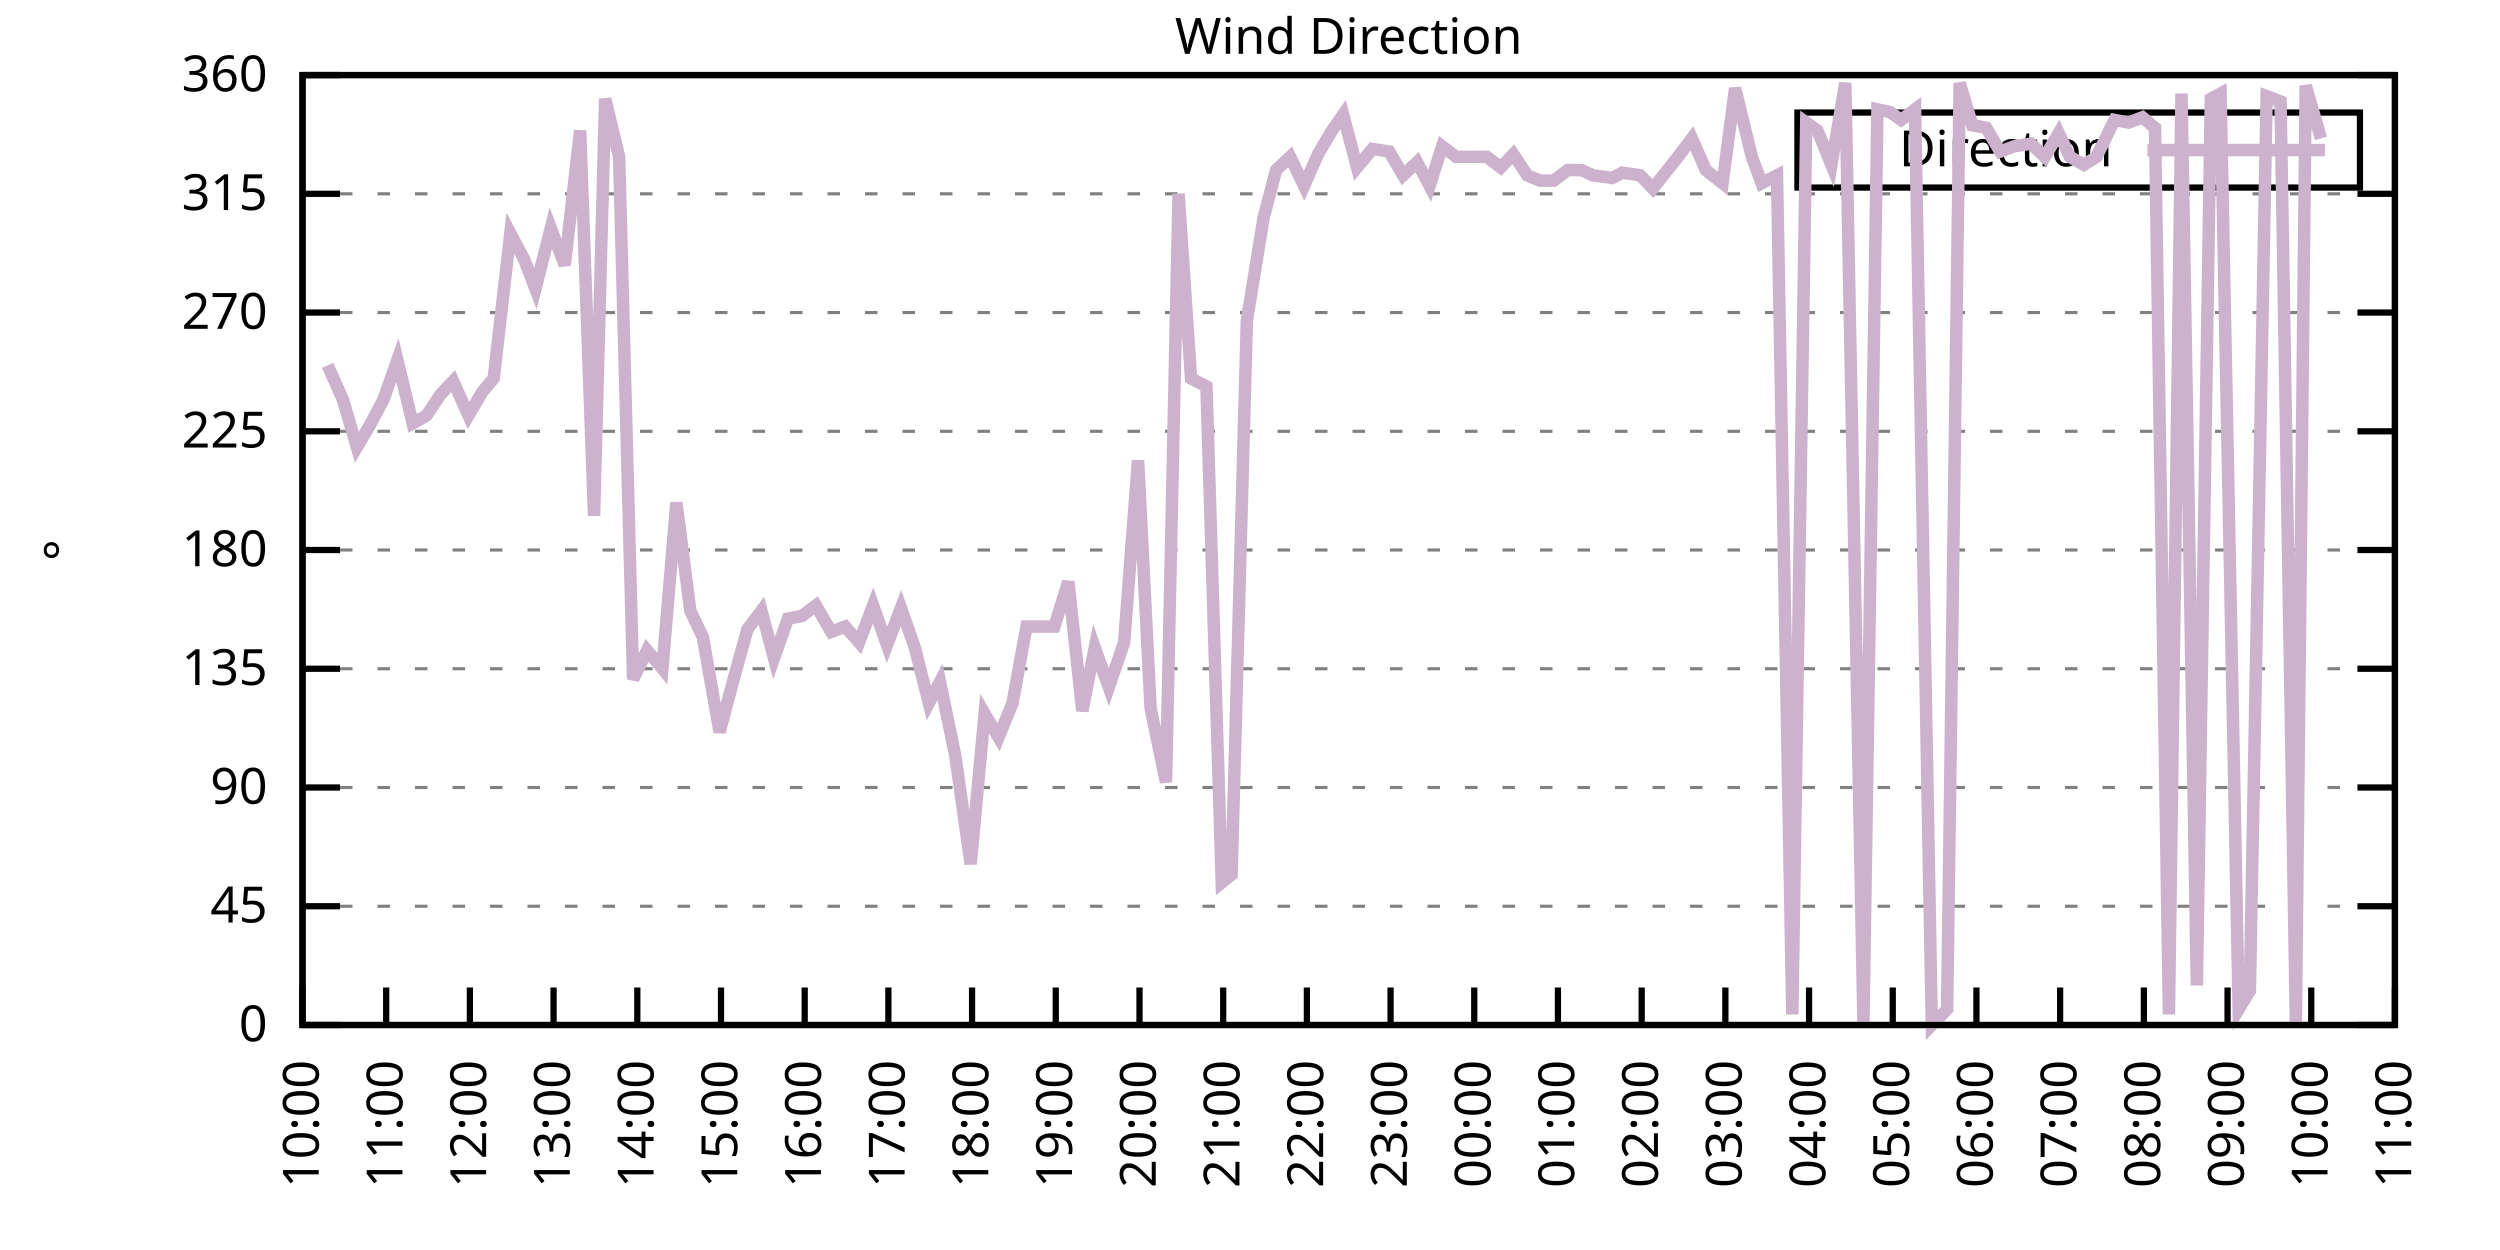
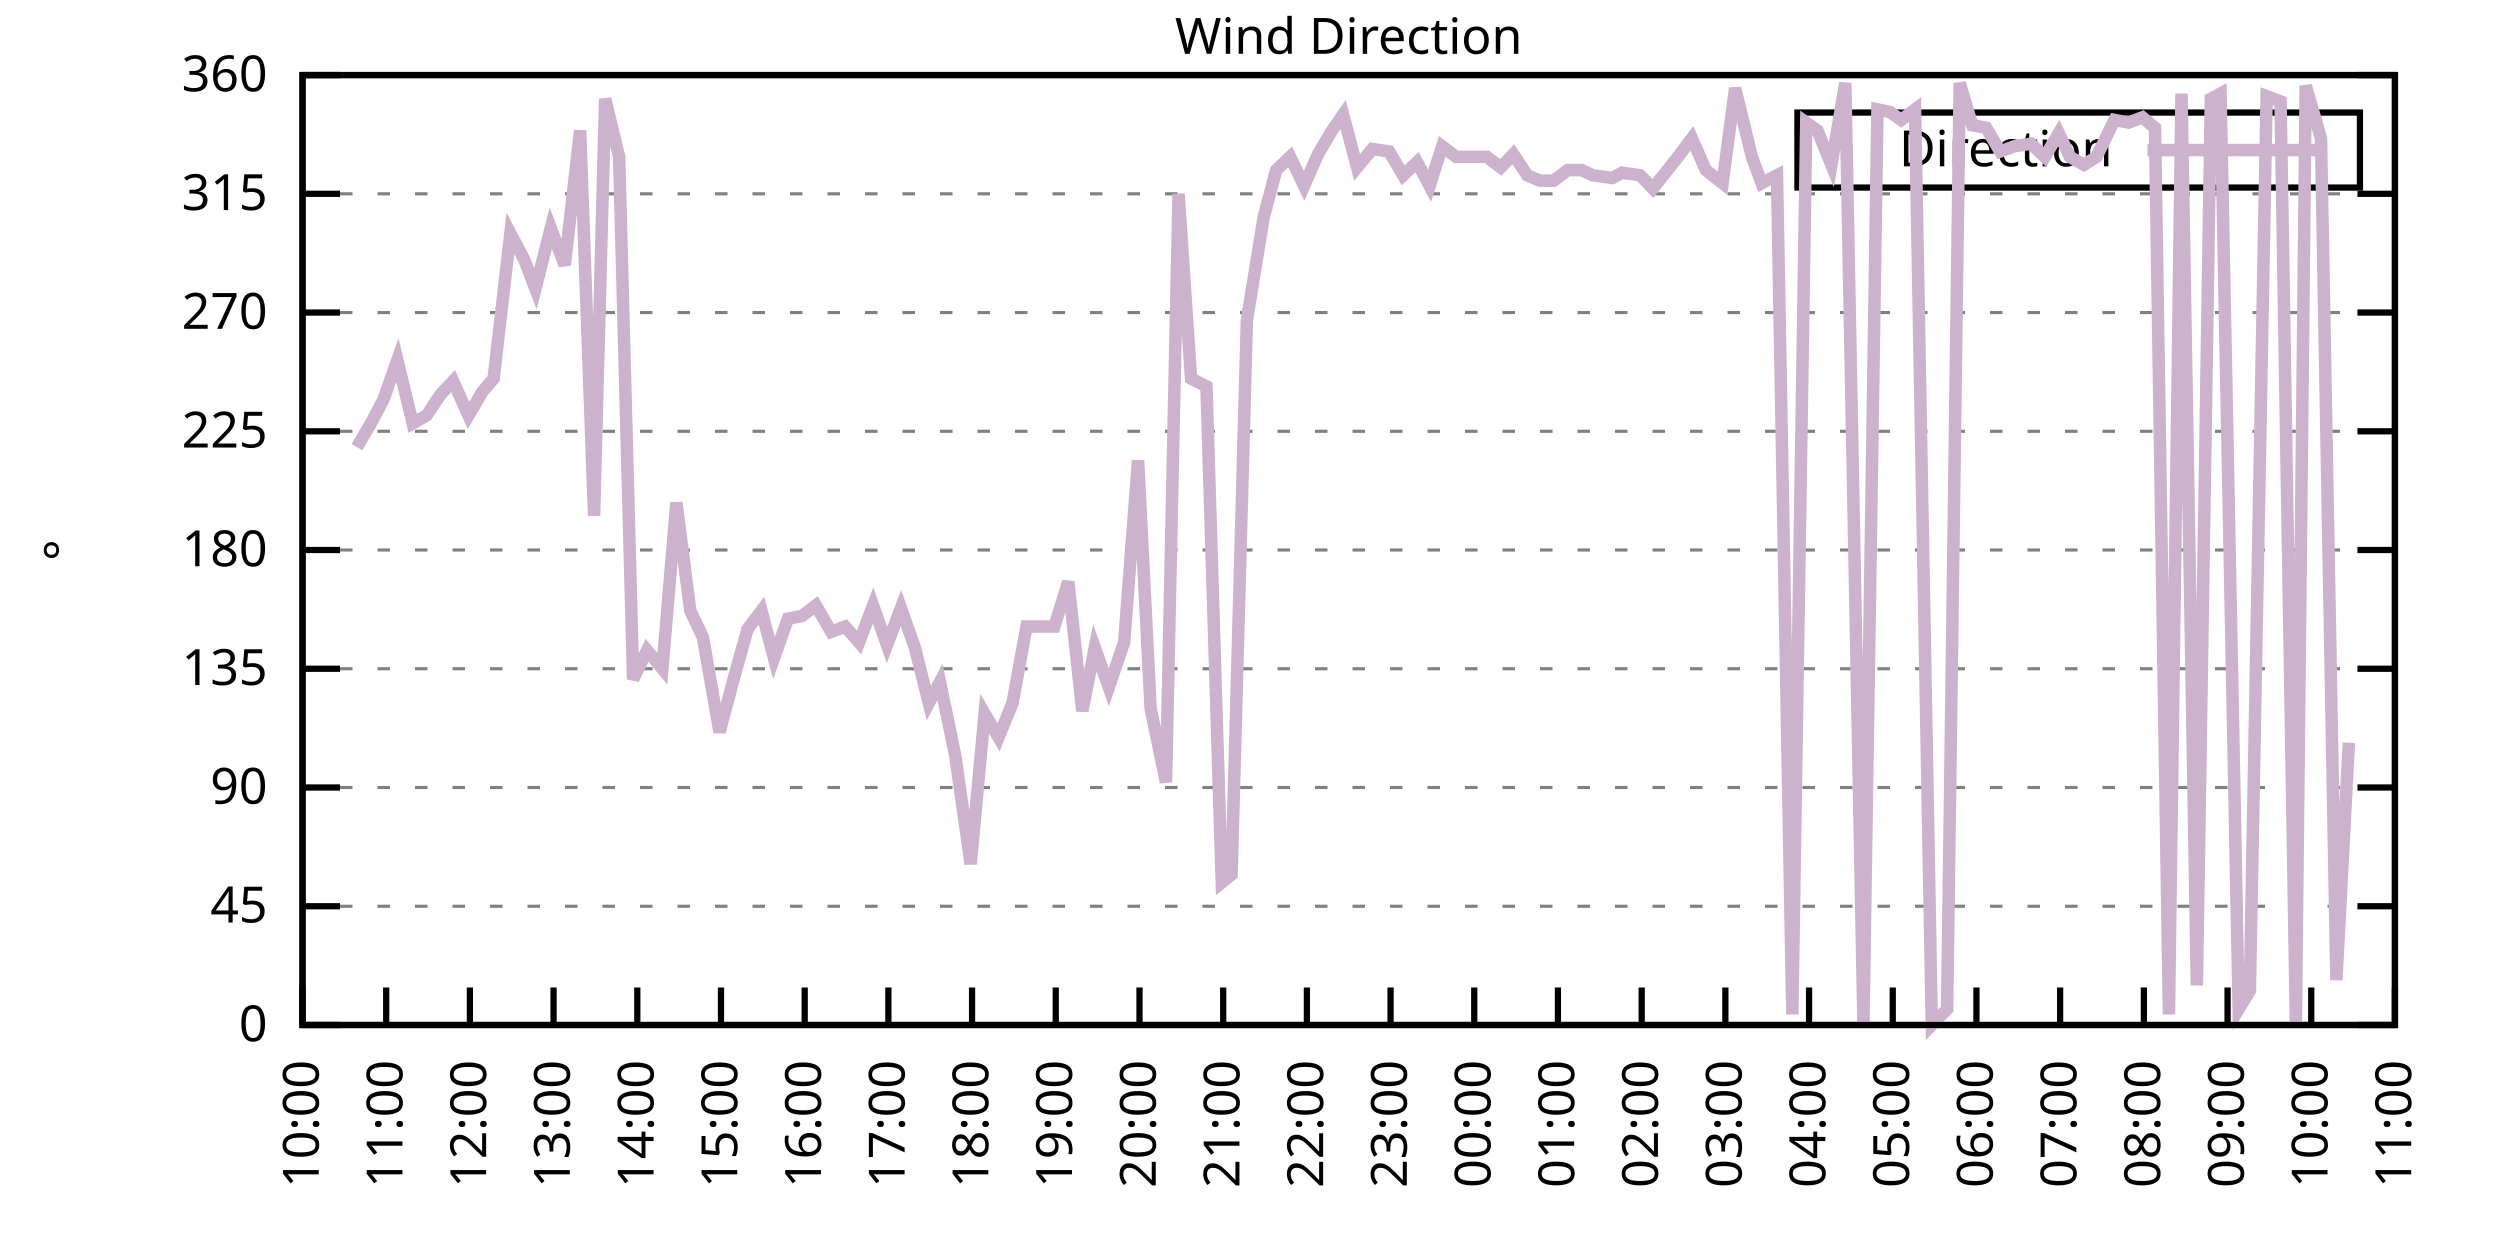
<svg xmlns="http://www.w3.org/2000/svg" xmlns:xlink="http://www.w3.org/1999/xlink" width="400" height="200" viewBox="0 0 400 200">
  <g id="gnuplot_canvas">
    <rect x="0" y="0" width="400" height="200" fill="none" />
    <defs>
      <circle id="gpDot" r="0.5" stroke-width="0.5" stroke="currentColor" />
      <path id="gpPt0" stroke-width="0.333" stroke="currentColor" d="M-1,0 h2 M0,-1 v2" />
      <path id="gpPt1" stroke-width="0.333" stroke="currentColor" d="M-1,-1 L1,1 M1,-1 L-1,1" />
      <path id="gpPt2" stroke-width="0.333" stroke="currentColor" d="M-1,0 L1,0 M0,-1 L0,1 M-1,-1 L1,1 M-1,1 L1,-1" />
      <rect id="gpPt3" stroke-width="0.333" stroke="currentColor" x="-1" y="-1" width="2" height="2" />
      <rect id="gpPt4" stroke-width="0.333" stroke="currentColor" fill="currentColor" x="-1" y="-1" width="2" height="2" />
      <circle id="gpPt5" stroke-width="0.333" stroke="currentColor" cx="0" cy="0" r="1" />
      <use xlink:href="#gpPt5" id="gpPt6" fill="currentColor" stroke="none" />
      <path id="gpPt7" stroke-width="0.333" stroke="currentColor" d="M0,-1.33 L-1.33,0.67 L1.33,0.67 z" />
      <use xlink:href="#gpPt7" id="gpPt8" fill="currentColor" stroke="none" />
      <use xlink:href="#gpPt7" id="gpPt9" stroke="currentColor" transform="rotate(180)" />
      <use xlink:href="#gpPt9" id="gpPt10" fill="currentColor" stroke="none" />
      <use xlink:href="#gpPt3" id="gpPt11" stroke="currentColor" transform="rotate(45)" />
      <use xlink:href="#gpPt11" id="gpPt12" fill="currentColor" stroke="none" />
      <path id="gpPt13" stroke-width="0.333" stroke="currentColor" d="M0,1.330 L1.265,0.411 L0.782,-1.067 L-0.782,-1.076 L-1.265,0.411 z" />
      <use xlink:href="#gpPt13" id="gpPt14" fill="currentColor" stroke="none" />
      <filter id="textbox" filterUnits="objectBoundingBox" x="0" y="0" height="1" width="1">
        <feFlood flood-color="white" flood-opacity="1" result="bgnd" />
        <feComposite in="SourceGraphic" in2="bgnd" operator="atop" />
      </filter>
      <filter id="greybox" filterUnits="objectBoundingBox" x="0" y="0" height="1" width="1">
        <feFlood flood-color="lightgrey" flood-opacity="1" result="grey" />
        <feComposite in="SourceGraphic" in2="grey" operator="atop" />
      </filter>
    </defs>
    <g fill="none" color="white" stroke="currentColor" stroke-width="1.00" stroke-linecap="butt" stroke-linejoin="miter">
</g>
    <g fill="none" color="black" stroke="currentColor" stroke-width="1.00" stroke-linecap="butt" stroke-linejoin="miter">
      <g stroke="none" shape-rendering="crispEdges">
        <polygon fill="rgb(255, 255, 255)" points="48.40,164.00 383.18,164.00 383.18,12.02 48.40,12.02 " />
      </g>
    </g>
    <g fill="none" color="black" stroke="currentColor" stroke-width="1.00" stroke-linecap="butt" stroke-linejoin="miter">
</g>
    <g fill="none" color="black" stroke="black" stroke-width="0.50" stroke-linecap="butt" stroke-linejoin="miter">
</g>
    <g fill="none" color="gray" stroke="currentColor" stroke-width="0.50" stroke-linecap="butt" stroke-linejoin="miter">
      <path stroke="gray" stroke-dasharray="2,4" class="gridline" d="M48.40,164.00 L383.19,164.00  " />
    </g>
    <g fill="none" color="gray" stroke="gray" stroke-width="1.00" stroke-linecap="butt" stroke-linejoin="miter">
</g>
    <g fill="none" color="black" stroke="currentColor" stroke-width="1.00" stroke-linecap="butt" stroke-linejoin="miter">
      <path stroke="black" d="M48.40,164.00 L54.40,164.00 M383.19,164.00 L377.19,164.00  " />
      <g transform="translate(42.80,166.60)" stroke="none" fill="black" font-family="Sans" font-size="8.00" text-anchor="end">
        <text>
          <tspan font-family="Sans"> 0</tspan>
        </text>
      </g>
    </g>
    <g fill="none" color="black" stroke="currentColor" stroke-width="1.00" stroke-linecap="butt" stroke-linejoin="miter">
</g>
    <g fill="none" color="black" stroke="black" stroke-width="0.50" stroke-linecap="butt" stroke-linejoin="miter">
</g>
    <g fill="none" color="gray" stroke="currentColor" stroke-width="0.50" stroke-linecap="butt" stroke-linejoin="miter">
      <path stroke="gray" stroke-dasharray="2,4" class="gridline" d="M48.40,145.00 L383.19,145.00  " />
    </g>
    <g fill="none" color="gray" stroke="gray" stroke-width="1.00" stroke-linecap="butt" stroke-linejoin="miter">
</g>
    <g fill="none" color="black" stroke="currentColor" stroke-width="1.00" stroke-linecap="butt" stroke-linejoin="miter">
      <path stroke="black" d="M48.40,145.00 L54.40,145.00 M383.19,145.00 L377.19,145.00  " />
      <g transform="translate(42.80,147.60)" stroke="none" fill="black" font-family="Sans" font-size="8.00" text-anchor="end">
        <text>
          <tspan font-family="Sans"> 45</tspan>
        </text>
      </g>
    </g>
    <g fill="none" color="black" stroke="currentColor" stroke-width="1.00" stroke-linecap="butt" stroke-linejoin="miter">
</g>
    <g fill="none" color="black" stroke="black" stroke-width="0.50" stroke-linecap="butt" stroke-linejoin="miter">
</g>
    <g fill="none" color="gray" stroke="currentColor" stroke-width="0.50" stroke-linecap="butt" stroke-linejoin="miter">
      <path stroke="gray" stroke-dasharray="2,4" class="gridline" d="M48.40,126.00 L383.19,126.00  " />
    </g>
    <g fill="none" color="gray" stroke="gray" stroke-width="1.00" stroke-linecap="butt" stroke-linejoin="miter">
</g>
    <g fill="none" color="black" stroke="currentColor" stroke-width="1.00" stroke-linecap="butt" stroke-linejoin="miter">
      <path stroke="black" d="M48.40,126.00 L54.40,126.00 M383.19,126.00 L377.19,126.00  " />
      <g transform="translate(42.80,128.60)" stroke="none" fill="black" font-family="Sans" font-size="8.00" text-anchor="end">
        <text>
          <tspan font-family="Sans"> 90</tspan>
        </text>
      </g>
    </g>
    <g fill="none" color="black" stroke="currentColor" stroke-width="1.00" stroke-linecap="butt" stroke-linejoin="miter">
</g>
    <g fill="none" color="black" stroke="black" stroke-width="0.50" stroke-linecap="butt" stroke-linejoin="miter">
</g>
    <g fill="none" color="gray" stroke="currentColor" stroke-width="0.50" stroke-linecap="butt" stroke-linejoin="miter">
      <path stroke="gray" stroke-dasharray="2,4" class="gridline" d="M48.40,107.00 L383.19,107.00  " />
    </g>
    <g fill="none" color="gray" stroke="gray" stroke-width="1.00" stroke-linecap="butt" stroke-linejoin="miter">
</g>
    <g fill="none" color="black" stroke="currentColor" stroke-width="1.00" stroke-linecap="butt" stroke-linejoin="miter">
      <path stroke="black" d="M48.40,107.00 L54.40,107.00 M383.19,107.00 L377.19,107.00  " />
      <g transform="translate(42.80,109.60)" stroke="none" fill="black" font-family="Sans" font-size="8.00" text-anchor="end">
        <text>
          <tspan font-family="Sans"> 135</tspan>
        </text>
      </g>
    </g>
    <g fill="none" color="black" stroke="currentColor" stroke-width="1.00" stroke-linecap="butt" stroke-linejoin="miter">
</g>
    <g fill="none" color="black" stroke="black" stroke-width="0.50" stroke-linecap="butt" stroke-linejoin="miter">
</g>
    <g fill="none" color="gray" stroke="currentColor" stroke-width="0.50" stroke-linecap="butt" stroke-linejoin="miter">
      <path stroke="gray" stroke-dasharray="2,4" class="gridline" d="M48.40,88.00 L383.19,88.00  " />
    </g>
    <g fill="none" color="gray" stroke="gray" stroke-width="1.00" stroke-linecap="butt" stroke-linejoin="miter">
</g>
    <g fill="none" color="black" stroke="currentColor" stroke-width="1.00" stroke-linecap="butt" stroke-linejoin="miter">
      <path stroke="black" d="M48.40,88.00 L54.40,88.00 M383.19,88.00 L377.19,88.00  " />
      <g transform="translate(42.80,90.60)" stroke="none" fill="black" font-family="Sans" font-size="8.00" text-anchor="end">
        <text>
          <tspan font-family="Sans"> 180</tspan>
        </text>
      </g>
    </g>
    <g fill="none" color="black" stroke="currentColor" stroke-width="1.00" stroke-linecap="butt" stroke-linejoin="miter">
</g>
    <g fill="none" color="black" stroke="black" stroke-width="0.50" stroke-linecap="butt" stroke-linejoin="miter">
</g>
    <g fill="none" color="gray" stroke="currentColor" stroke-width="0.50" stroke-linecap="butt" stroke-linejoin="miter">
      <path stroke="gray" stroke-dasharray="2,4" class="gridline" d="M48.40,69.01 L383.19,69.01  " />
    </g>
    <g fill="none" color="gray" stroke="gray" stroke-width="1.00" stroke-linecap="butt" stroke-linejoin="miter">
</g>
    <g fill="none" color="black" stroke="currentColor" stroke-width="1.00" stroke-linecap="butt" stroke-linejoin="miter">
      <path stroke="black" d="M48.40,69.01 L54.40,69.01 M383.19,69.01 L377.19,69.01  " />
      <g transform="translate(42.80,71.61)" stroke="none" fill="black" font-family="Sans" font-size="8.00" text-anchor="end">
        <text>
          <tspan font-family="Sans"> 225</tspan>
        </text>
      </g>
    </g>
    <g fill="none" color="black" stroke="currentColor" stroke-width="1.00" stroke-linecap="butt" stroke-linejoin="miter">
</g>
    <g fill="none" color="black" stroke="black" stroke-width="0.50" stroke-linecap="butt" stroke-linejoin="miter">
</g>
    <g fill="none" color="gray" stroke="currentColor" stroke-width="0.50" stroke-linecap="butt" stroke-linejoin="miter">
      <path stroke="gray" stroke-dasharray="2,4" class="gridline" d="M48.40,50.01 L383.19,50.01  " />
    </g>
    <g fill="none" color="gray" stroke="gray" stroke-width="1.00" stroke-linecap="butt" stroke-linejoin="miter">
</g>
    <g fill="none" color="black" stroke="currentColor" stroke-width="1.00" stroke-linecap="butt" stroke-linejoin="miter">
      <path stroke="black" d="M48.40,50.01 L54.40,50.01 M383.19,50.01 L377.19,50.01  " />
      <g transform="translate(42.80,52.61)" stroke="none" fill="black" font-family="Sans" font-size="8.00" text-anchor="end">
        <text>
          <tspan font-family="Sans"> 270</tspan>
        </text>
      </g>
    </g>
    <g fill="none" color="black" stroke="currentColor" stroke-width="1.00" stroke-linecap="butt" stroke-linejoin="miter">
</g>
    <g fill="none" color="black" stroke="black" stroke-width="0.50" stroke-linecap="butt" stroke-linejoin="miter">
</g>
    <g fill="none" color="gray" stroke="currentColor" stroke-width="0.50" stroke-linecap="butt" stroke-linejoin="miter">
      <path stroke="gray" stroke-dasharray="2,4" class="gridline" d="M48.40,31.01 L383.19,31.01  " />
    </g>
    <g fill="none" color="gray" stroke="gray" stroke-width="1.00" stroke-linecap="butt" stroke-linejoin="miter">
</g>
    <g fill="none" color="black" stroke="currentColor" stroke-width="1.00" stroke-linecap="butt" stroke-linejoin="miter">
      <path stroke="black" d="M48.40,31.01 L54.40,31.01 M383.19,31.01 L377.19,31.01  " />
      <g transform="translate(42.80,33.61)" stroke="none" fill="black" font-family="Sans" font-size="8.00" text-anchor="end">
        <text>
          <tspan font-family="Sans"> 315</tspan>
        </text>
      </g>
    </g>
    <g fill="none" color="black" stroke="currentColor" stroke-width="1.00" stroke-linecap="butt" stroke-linejoin="miter">
</g>
    <g fill="none" color="black" stroke="black" stroke-width="0.50" stroke-linecap="butt" stroke-linejoin="miter">
</g>
    <g fill="none" color="gray" stroke="currentColor" stroke-width="0.50" stroke-linecap="butt" stroke-linejoin="miter">
      <path stroke="gray" stroke-dasharray="2,4" class="gridline" d="M48.40,12.01 L383.19,12.01  " />
    </g>
    <g fill="none" color="gray" stroke="gray" stroke-width="1.00" stroke-linecap="butt" stroke-linejoin="miter">
</g>
    <g fill="none" color="black" stroke="currentColor" stroke-width="1.00" stroke-linecap="butt" stroke-linejoin="miter">
      <path stroke="black" d="M48.40,12.01 L54.40,12.01 M383.19,12.01 L377.19,12.01  " />
      <g transform="translate(42.80,14.61)" stroke="none" fill="black" font-family="Sans" font-size="8.00" text-anchor="end">
        <text>
          <tspan font-family="Sans"> 360</tspan>
        </text>
      </g>
    </g>
    <g fill="none" color="black" stroke="currentColor" stroke-width="1.00" stroke-linecap="butt" stroke-linejoin="miter">
      <path stroke="black" d="M48.40,164.00 L48.40,158.00  " />
      <g transform="translate(51.00,169.60) rotate(270.00)" stroke="none" fill="black" font-family="Sans" font-size="8.00" text-anchor="end">
        <text>
          <tspan font-family="Sans">10:00</tspan>
        </text>
      </g>
    </g>
    <g fill="none" color="black" stroke="currentColor" stroke-width="1.00" stroke-linecap="butt" stroke-linejoin="miter">
      <path stroke="black" d="M61.79,164.00 L61.79,158.00  " />
      <g transform="translate(64.39,169.60) rotate(270.00)" stroke="none" fill="black" font-family="Sans" font-size="8.00" text-anchor="end">
        <text>
          <tspan font-family="Sans">11:00</tspan>
        </text>
      </g>
    </g>
    <g fill="none" color="black" stroke="currentColor" stroke-width="1.00" stroke-linecap="butt" stroke-linejoin="miter">
      <path stroke="black" d="M75.18,164.00 L75.18,158.00  " />
      <g transform="translate(77.78,169.60) rotate(270.00)" stroke="none" fill="black" font-family="Sans" font-size="8.00" text-anchor="end">
        <text>
          <tspan font-family="Sans">12:00</tspan>
        </text>
      </g>
    </g>
    <g fill="none" color="black" stroke="currentColor" stroke-width="1.00" stroke-linecap="butt" stroke-linejoin="miter">
      <path stroke="black" d="M88.57,164.00 L88.57,158.00  " />
      <g transform="translate(91.17,169.60) rotate(270.00)" stroke="none" fill="black" font-family="Sans" font-size="8.00" text-anchor="end">
        <text>
          <tspan font-family="Sans">13:00</tspan>
        </text>
      </g>
    </g>
    <g fill="none" color="black" stroke="currentColor" stroke-width="1.00" stroke-linecap="butt" stroke-linejoin="miter">
      <path stroke="black" d="M101.97,164.00 L101.97,158.00  " />
      <g transform="translate(104.57,169.60) rotate(270.00)" stroke="none" fill="black" font-family="Sans" font-size="8.00" text-anchor="end">
        <text>
          <tspan font-family="Sans">14:00</tspan>
        </text>
      </g>
    </g>
    <g fill="none" color="black" stroke="currentColor" stroke-width="1.00" stroke-linecap="butt" stroke-linejoin="miter">
      <path stroke="black" d="M115.36,164.00 L115.36,158.00  " />
      <g transform="translate(117.96,169.60) rotate(270.00)" stroke="none" fill="black" font-family="Sans" font-size="8.00" text-anchor="end">
        <text>
          <tspan font-family="Sans">15:00</tspan>
        </text>
      </g>
    </g>
    <g fill="none" color="black" stroke="currentColor" stroke-width="1.00" stroke-linecap="butt" stroke-linejoin="miter">
      <path stroke="black" d="M128.75,164.00 L128.75,158.00  " />
      <g transform="translate(131.35,169.60) rotate(270.00)" stroke="none" fill="black" font-family="Sans" font-size="8.00" text-anchor="end">
        <text>
          <tspan font-family="Sans">16:00</tspan>
        </text>
      </g>
    </g>
    <g fill="none" color="black" stroke="currentColor" stroke-width="1.00" stroke-linecap="butt" stroke-linejoin="miter">
      <path stroke="black" d="M142.14,164.00 L142.14,158.00  " />
      <g transform="translate(144.74,169.60) rotate(270.00)" stroke="none" fill="black" font-family="Sans" font-size="8.00" text-anchor="end">
        <text>
          <tspan font-family="Sans">17:00</tspan>
        </text>
      </g>
    </g>
    <g fill="none" color="black" stroke="currentColor" stroke-width="1.00" stroke-linecap="butt" stroke-linejoin="miter">
      <path stroke="black" d="M155.53,164.00 L155.53,158.00  " />
      <g transform="translate(158.13,169.60) rotate(270.00)" stroke="none" fill="black" font-family="Sans" font-size="8.00" text-anchor="end">
        <text>
          <tspan font-family="Sans">18:00</tspan>
        </text>
      </g>
    </g>
    <g fill="none" color="black" stroke="currentColor" stroke-width="1.00" stroke-linecap="butt" stroke-linejoin="miter">
      <path stroke="black" d="M168.92,164.00 L168.92,158.00  " />
      <g transform="translate(171.52,169.60) rotate(270.00)" stroke="none" fill="black" font-family="Sans" font-size="8.00" text-anchor="end">
        <text>
          <tspan font-family="Sans">19:00</tspan>
        </text>
      </g>
    </g>
    <g fill="none" color="black" stroke="currentColor" stroke-width="1.00" stroke-linecap="butt" stroke-linejoin="miter">
      <path stroke="black" d="M182.32,164.00 L182.32,158.00  " />
      <g transform="translate(184.92,169.60) rotate(270.00)" stroke="none" fill="black" font-family="Sans" font-size="8.00" text-anchor="end">
        <text>
          <tspan font-family="Sans">20:00</tspan>
        </text>
      </g>
    </g>
    <g fill="none" color="black" stroke="currentColor" stroke-width="1.00" stroke-linecap="butt" stroke-linejoin="miter">
      <path stroke="black" d="M195.71,164.00 L195.71,158.00  " />
      <g transform="translate(198.31,169.60) rotate(270.00)" stroke="none" fill="black" font-family="Sans" font-size="8.00" text-anchor="end">
        <text>
          <tspan font-family="Sans">21:00</tspan>
        </text>
      </g>
    </g>
    <g fill="none" color="black" stroke="currentColor" stroke-width="1.00" stroke-linecap="butt" stroke-linejoin="miter">
      <path stroke="black" d="M209.10,164.00 L209.10,158.00  " />
      <g transform="translate(211.70,169.60) rotate(270.00)" stroke="none" fill="black" font-family="Sans" font-size="8.00" text-anchor="end">
        <text>
          <tspan font-family="Sans">22:00</tspan>
        </text>
      </g>
    </g>
    <g fill="none" color="black" stroke="currentColor" stroke-width="1.00" stroke-linecap="butt" stroke-linejoin="miter">
      <path stroke="black" d="M222.49,164.00 L222.49,158.00  " />
      <g transform="translate(225.09,169.60) rotate(270.00)" stroke="none" fill="black" font-family="Sans" font-size="8.00" text-anchor="end">
        <text>
          <tspan font-family="Sans">23:00</tspan>
        </text>
      </g>
    </g>
    <g fill="none" color="black" stroke="currentColor" stroke-width="1.00" stroke-linecap="butt" stroke-linejoin="miter">
      <path stroke="black" d="M235.88,164.00 L235.88,158.00  " />
      <g transform="translate(238.48,169.60) rotate(270.00)" stroke="none" fill="black" font-family="Sans" font-size="8.00" text-anchor="end">
        <text>
          <tspan font-family="Sans">00:00</tspan>
        </text>
      </g>
    </g>
    <g fill="none" color="black" stroke="currentColor" stroke-width="1.00" stroke-linecap="butt" stroke-linejoin="miter">
      <path stroke="black" d="M249.27,164.00 L249.27,158.00  " />
      <g transform="translate(251.87,169.60) rotate(270.00)" stroke="none" fill="black" font-family="Sans" font-size="8.00" text-anchor="end">
        <text>
          <tspan font-family="Sans">01:00</tspan>
        </text>
      </g>
    </g>
    <g fill="none" color="black" stroke="currentColor" stroke-width="1.00" stroke-linecap="butt" stroke-linejoin="miter">
      <path stroke="black" d="M262.67,164.00 L262.67,158.00  " />
      <g transform="translate(265.27,169.60) rotate(270.00)" stroke="none" fill="black" font-family="Sans" font-size="8.00" text-anchor="end">
        <text>
          <tspan font-family="Sans">02:00</tspan>
        </text>
      </g>
    </g>
    <g fill="none" color="black" stroke="currentColor" stroke-width="1.00" stroke-linecap="butt" stroke-linejoin="miter">
      <path stroke="black" d="M276.06,164.00 L276.06,158.00  " />
      <g transform="translate(278.66,169.60) rotate(270.00)" stroke="none" fill="black" font-family="Sans" font-size="8.00" text-anchor="end">
        <text>
          <tspan font-family="Sans">03:00</tspan>
        </text>
      </g>
    </g>
    <g fill="none" color="black" stroke="currentColor" stroke-width="1.00" stroke-linecap="butt" stroke-linejoin="miter">
      <path stroke="black" d="M289.45,164.00 L289.45,158.00  " />
      <g transform="translate(292.05,169.60) rotate(270.00)" stroke="none" fill="black" font-family="Sans" font-size="8.00" text-anchor="end">
        <text>
          <tspan font-family="Sans">04:00</tspan>
        </text>
      </g>
    </g>
    <g fill="none" color="black" stroke="currentColor" stroke-width="1.00" stroke-linecap="butt" stroke-linejoin="miter">
      <path stroke="black" d="M302.84,164.00 L302.84,158.00  " />
      <g transform="translate(305.44,169.60) rotate(270.00)" stroke="none" fill="black" font-family="Sans" font-size="8.00" text-anchor="end">
        <text>
          <tspan font-family="Sans">05:00</tspan>
        </text>
      </g>
    </g>
    <g fill="none" color="black" stroke="currentColor" stroke-width="1.00" stroke-linecap="butt" stroke-linejoin="miter">
      <path stroke="black" d="M316.23,164.00 L316.23,158.00  " />
      <g transform="translate(318.83,169.60) rotate(270.00)" stroke="none" fill="black" font-family="Sans" font-size="8.00" text-anchor="end">
        <text>
          <tspan font-family="Sans">06:00</tspan>
        </text>
      </g>
    </g>
    <g fill="none" color="black" stroke="currentColor" stroke-width="1.00" stroke-linecap="butt" stroke-linejoin="miter">
      <path stroke="black" d="M329.62,164.00 L329.62,158.00  " />
      <g transform="translate(332.22,169.60) rotate(270.00)" stroke="none" fill="black" font-family="Sans" font-size="8.00" text-anchor="end">
        <text>
          <tspan font-family="Sans">07:00</tspan>
        </text>
      </g>
    </g>
    <g fill="none" color="black" stroke="currentColor" stroke-width="1.00" stroke-linecap="butt" stroke-linejoin="miter">
      <path stroke="black" d="M343.02,164.00 L343.02,158.00  " />
      <g transform="translate(345.62,169.60) rotate(270.00)" stroke="none" fill="black" font-family="Sans" font-size="8.00" text-anchor="end">
        <text>
          <tspan font-family="Sans">08:00</tspan>
        </text>
      </g>
    </g>
    <g fill="none" color="black" stroke="currentColor" stroke-width="1.00" stroke-linecap="butt" stroke-linejoin="miter">
      <path stroke="black" d="M356.41,164.00 L356.41,158.00  " />
      <g transform="translate(359.01,169.60) rotate(270.00)" stroke="none" fill="black" font-family="Sans" font-size="8.00" text-anchor="end">
        <text>
          <tspan font-family="Sans">09:00</tspan>
        </text>
      </g>
    </g>
    <g fill="none" color="black" stroke="currentColor" stroke-width="1.00" stroke-linecap="butt" stroke-linejoin="miter">
      <path stroke="black" d="M369.80,164.00 L369.80,158.00  " />
      <g transform="translate(372.40,169.60) rotate(270.00)" stroke="none" fill="black" font-family="Sans" font-size="8.00" text-anchor="end">
        <text>
          <tspan font-family="Sans">10:00</tspan>
        </text>
      </g>
    </g>
    <g fill="none" color="black" stroke="currentColor" stroke-width="1.00" stroke-linecap="butt" stroke-linejoin="miter">
      <path stroke="black" d="M383.19,164.00 L383.19,158.00  " />
      <g transform="translate(385.79,169.60) rotate(270.00)" stroke="none" fill="black" font-family="Sans" font-size="8.00" text-anchor="end">
        <text>
          <tspan font-family="Sans">11:00</tspan>
        </text>
      </g>
    </g>
    <g fill="none" color="black" stroke="currentColor" stroke-width="1.00" stroke-linecap="butt" stroke-linejoin="miter">
</g>
    <g fill="none" color="black" stroke="currentColor" stroke-width="1.00" stroke-linecap="butt" stroke-linejoin="miter">
      <path stroke="black" d="M48.40,12.01 L48.40,164.00 L383.19,164.00 L383.19,12.01 L48.40,12.01 Z  " />
    </g>
    <g fill="none" color="black" stroke="currentColor" stroke-width="1.00" stroke-linecap="butt" stroke-linejoin="miter">
</g>
    <g fill="none" color="black" stroke="currentColor" stroke-width="1.00" stroke-linecap="butt" stroke-linejoin="miter">
      <path stroke="black" d="M287.59,30.01 L287.59,18.01 L377.59,18.01 L377.59,30.01 L287.59,30.01 Z  " />
    </g>
    <g id="Wind_direction_plot_1">
      <g fill="none" color="white" stroke="black" stroke-width="2.00" stroke-linecap="butt" stroke-linejoin="miter">
</g>
      <g fill="none" color="black" stroke="currentColor" stroke-width="2.00" stroke-linecap="butt" stroke-linejoin="miter">
        <g transform="translate(337.99,26.61)" stroke="none" fill="black" font-family="Sans" font-size="8.00" text-anchor="end">
          <text>
            <tspan font-family="Sans">Direction</tspan>
          </text>
        </g>
      </g>
      <g fill="none" color="black" stroke="currentColor" stroke-width="2.00" stroke-linecap="butt" stroke-linejoin="miter">
-         <path stroke="rgb(204, 178, 204)" d="M343.59,24.01 L371.99,24.01 M52.42,58.45 L54.87,63.94 L57.10,71.54 L59.34,67.74 L61.35,63.94 L63.58,57.61   L66.03,67.74 L68.26,66.47 L70.50,63.10 L72.50,60.98 L74.96,66.47 L77.19,62.67 L78.98,60.56 L81.66,37.34   L83.89,41.56 L85.67,46.21 L88.13,36.50 L90.36,42.41 L92.82,20.88 L95.05,82.52 L96.83,15.81 L99.06,25.10   L101.30,108.69 L103.53,104.05 L105.98,107.00 L108.22,80.41 L110.45,97.72 L112.46,101.94 L115.13,117.14 L117.37,108.69   L119.60,100.67 L121.83,97.72 L123.84,105.31 L126.07,98.98 L128.30,98.56 L130.54,96.87 L132.99,101.09 L135.22,100.25   L137.45,102.78 L139.69,96.87 L141.92,103.20 L144.15,97.29 L146.38,103.63 L148.61,112.49 L150.40,109.11 L152.85,120.94   L155.31,138.25 L157.54,114.18 L159.77,117.98 L162.01,112.49 L164.24,100.25 L166.02,100.25 L168.70,100.25 L170.93,93.07   L173.17,113.76 L175.17,103.63 L177.41,109.96 L179.86,102.78 L182.09,73.65 L184.10,113.34 L186.56,125.16 L188.57,31.01   L190.57,60.56 L193.03,61.83 L195.48,141.20 L197.05,139.93 L199.50,51.27 L202.18,34.81 L204.19,27.21 L206.42,25.10   L208.65,29.74 L210.88,24.68 L213.12,20.88 L214.90,18.34 L217.13,26.79 L219.59,23.83 L222.27,24.25 L224.50,28.05   L226.73,25.94 L228.74,29.74 L230.75,23.41 L232.98,25.10 L237.89,25.10 L240.12,26.79 L242.13,24.68 L244.36,28.05   L246.37,28.90 L248.60,28.90 L250.84,27.21 L253.07,27.21 L254.85,28.05 L257.98,28.48 L259.54,27.63 L262.44,28.05   L264.45,30.16 L266.46,27.63 L268.47,25.10 L270.70,22.14 L272.93,27.21 L275.61,29.32 L277.62,14.12 L280.30,25.10   L281.86,29.32 L284.32,28.05 L286.77,162.31 L289.00,19.61 L290.79,20.88 L293.02,26.36 L295.25,13.28 L298.15,163.58   L300.39,17.50 L302.39,17.92 L304.18,19.19 L306.41,17.50 L309.09,164.00 L311.54,161.47 L313.55,13.28 L315.56,20.03   L317.79,20.45 L320.03,24.25 L322.26,23.41 L324.94,22.99 L327.17,25.10 L329.40,21.30 L331.19,25.10 L333.42,26.36   L335.43,25.10 L338.33,19.19 L340.56,19.61 L342.79,18.77 L344.80,20.45 L347.03,162.31 L349.04,14.97 L351.50,157.67   L353.73,15.81 L355.29,14.97 L358.19,161.47 L359.98,158.51 L362.66,15.39 L364.89,16.23 L367.34,163.58 L368.91,13.70   L371.36,22.14  " />
+         <path stroke="rgb(204, 178, 204)" d="M343.59,24.01 L371.99,24.01 M57.10,71.54 L59.34,67.74 L61.35,63.94 L63.58,57.61 L66.03,67.74 L68.26,66.47   L70.50,63.10 L72.50,60.98 L74.96,66.47 L77.19,62.67 L78.98,60.56 L81.66,37.34 L83.89,41.56 L85.67,46.21   L88.13,36.50 L90.36,42.41 L92.82,20.88 L95.05,82.52 L96.83,15.81 L99.06,25.10 L101.30,108.69 L103.53,104.05   L105.98,107.00 L108.22,80.41 L110.45,97.72 L112.46,101.94 L115.13,117.14 L117.37,108.69 L119.60,100.67 L121.83,97.72   L123.84,105.31 L126.07,98.98 L128.30,98.56 L130.54,96.87 L132.99,101.09 L135.22,100.25 L137.45,102.78 L139.69,96.87   L141.92,103.20 L144.15,97.29 L146.38,103.63 L148.61,112.49 L150.40,109.11 L152.85,120.94 L155.31,138.25 L157.54,114.18   L159.77,117.98 L162.01,112.49 L164.24,100.25 L166.02,100.25 L168.70,100.25 L170.93,93.07 L173.17,113.76 L175.17,103.63   L177.41,109.96 L179.86,102.78 L182.09,73.65 L184.10,113.34 L186.56,125.16 L188.57,31.01 L190.57,60.56 L193.03,61.83   L195.48,141.20 L197.05,139.93 L199.50,51.27 L202.18,34.81 L204.19,27.21 L206.42,25.10 L208.65,29.74 L210.88,24.68   L213.12,20.88 L214.90,18.34 L217.13,26.79 L219.59,23.83 L222.27,24.25 L224.50,28.05 L226.73,25.94 L228.74,29.74   L230.75,23.41 L232.98,25.10 L237.89,25.10 L240.12,26.79 L242.13,24.68 L244.36,28.05 L246.37,28.90 L248.60,28.90   L250.84,27.21 L253.07,27.21 L254.85,28.05 L257.98,28.48 L259.54,27.63 L262.44,28.05 L264.45,30.16 L266.46,27.63   L268.47,25.10 L270.70,22.14 L272.93,27.21 L275.61,29.32 L277.62,14.12 L280.30,25.10 L281.86,29.32 L284.32,28.05   L286.77,162.31 L289.00,19.61 L290.79,20.88 L293.02,26.36 L295.25,13.28 L298.15,163.58 L300.39,17.50 L302.39,17.92   L304.18,19.19 L306.41,17.50 L309.09,164.00 L311.54,161.47 L313.55,13.28 L315.56,20.03 L317.79,20.45 L320.03,24.25   L322.26,23.41 L324.94,22.99 L327.17,25.10 L329.40,21.30 L331.19,25.10 L333.42,26.36 L335.43,25.10 L338.33,19.19   L340.56,19.61 L342.79,18.77 L344.80,20.45 L347.03,162.31 L349.04,14.97 L351.50,157.67 L353.73,15.81 L355.29,14.97   L358.19,161.47 L359.98,158.51 L362.66,15.39 L364.89,16.23 L367.34,163.58 L368.91,13.70 L371.36,22.14 L373.82,156.82   L375.82,118.83  " />
      </g>
    </g>
    <g fill="none" color="black" stroke="currentColor" stroke-width="2.00" stroke-linecap="butt" stroke-linejoin="miter">
</g>
    <g fill="none" color="black" stroke="black" stroke-width="1.00" stroke-linecap="butt" stroke-linejoin="miter">
</g>
    <g fill="none" color="black" stroke="currentColor" stroke-width="1.00" stroke-linecap="butt" stroke-linejoin="miter">
      <path stroke="black" d="M48.40,12.01 L48.40,164.00 L383.19,164.00 L383.19,12.01 L48.40,12.01 Z  " />
      <g transform="translate(12.80,88.01) rotate(270.00)" stroke="none" fill="black" font-family="Sans" font-size="8.00" text-anchor="middle">
        <text>
          <tspan font-family="Sans">°</tspan>
        </text>
      </g>
    </g>
    <g fill="none" color="black" stroke="currentColor" stroke-width="1.00" stroke-linecap="butt" stroke-linejoin="miter">
</g>
    <g fill="none" color="black" stroke="currentColor" stroke-width="1.00" stroke-linecap="butt" stroke-linejoin="miter">
      <g transform="translate(215.79,8.61)" stroke="none" fill="black" font-family="Sans" font-size="8.00" text-anchor="middle">
        <text>
          <tspan font-family="Sans">Wind Direction</tspan>
        </text>
      </g>
    </g>
    <g fill="none" color="black" stroke="currentColor" stroke-width="1.00" stroke-linecap="butt" stroke-linejoin="miter">
</g>
  </g>
</svg>
